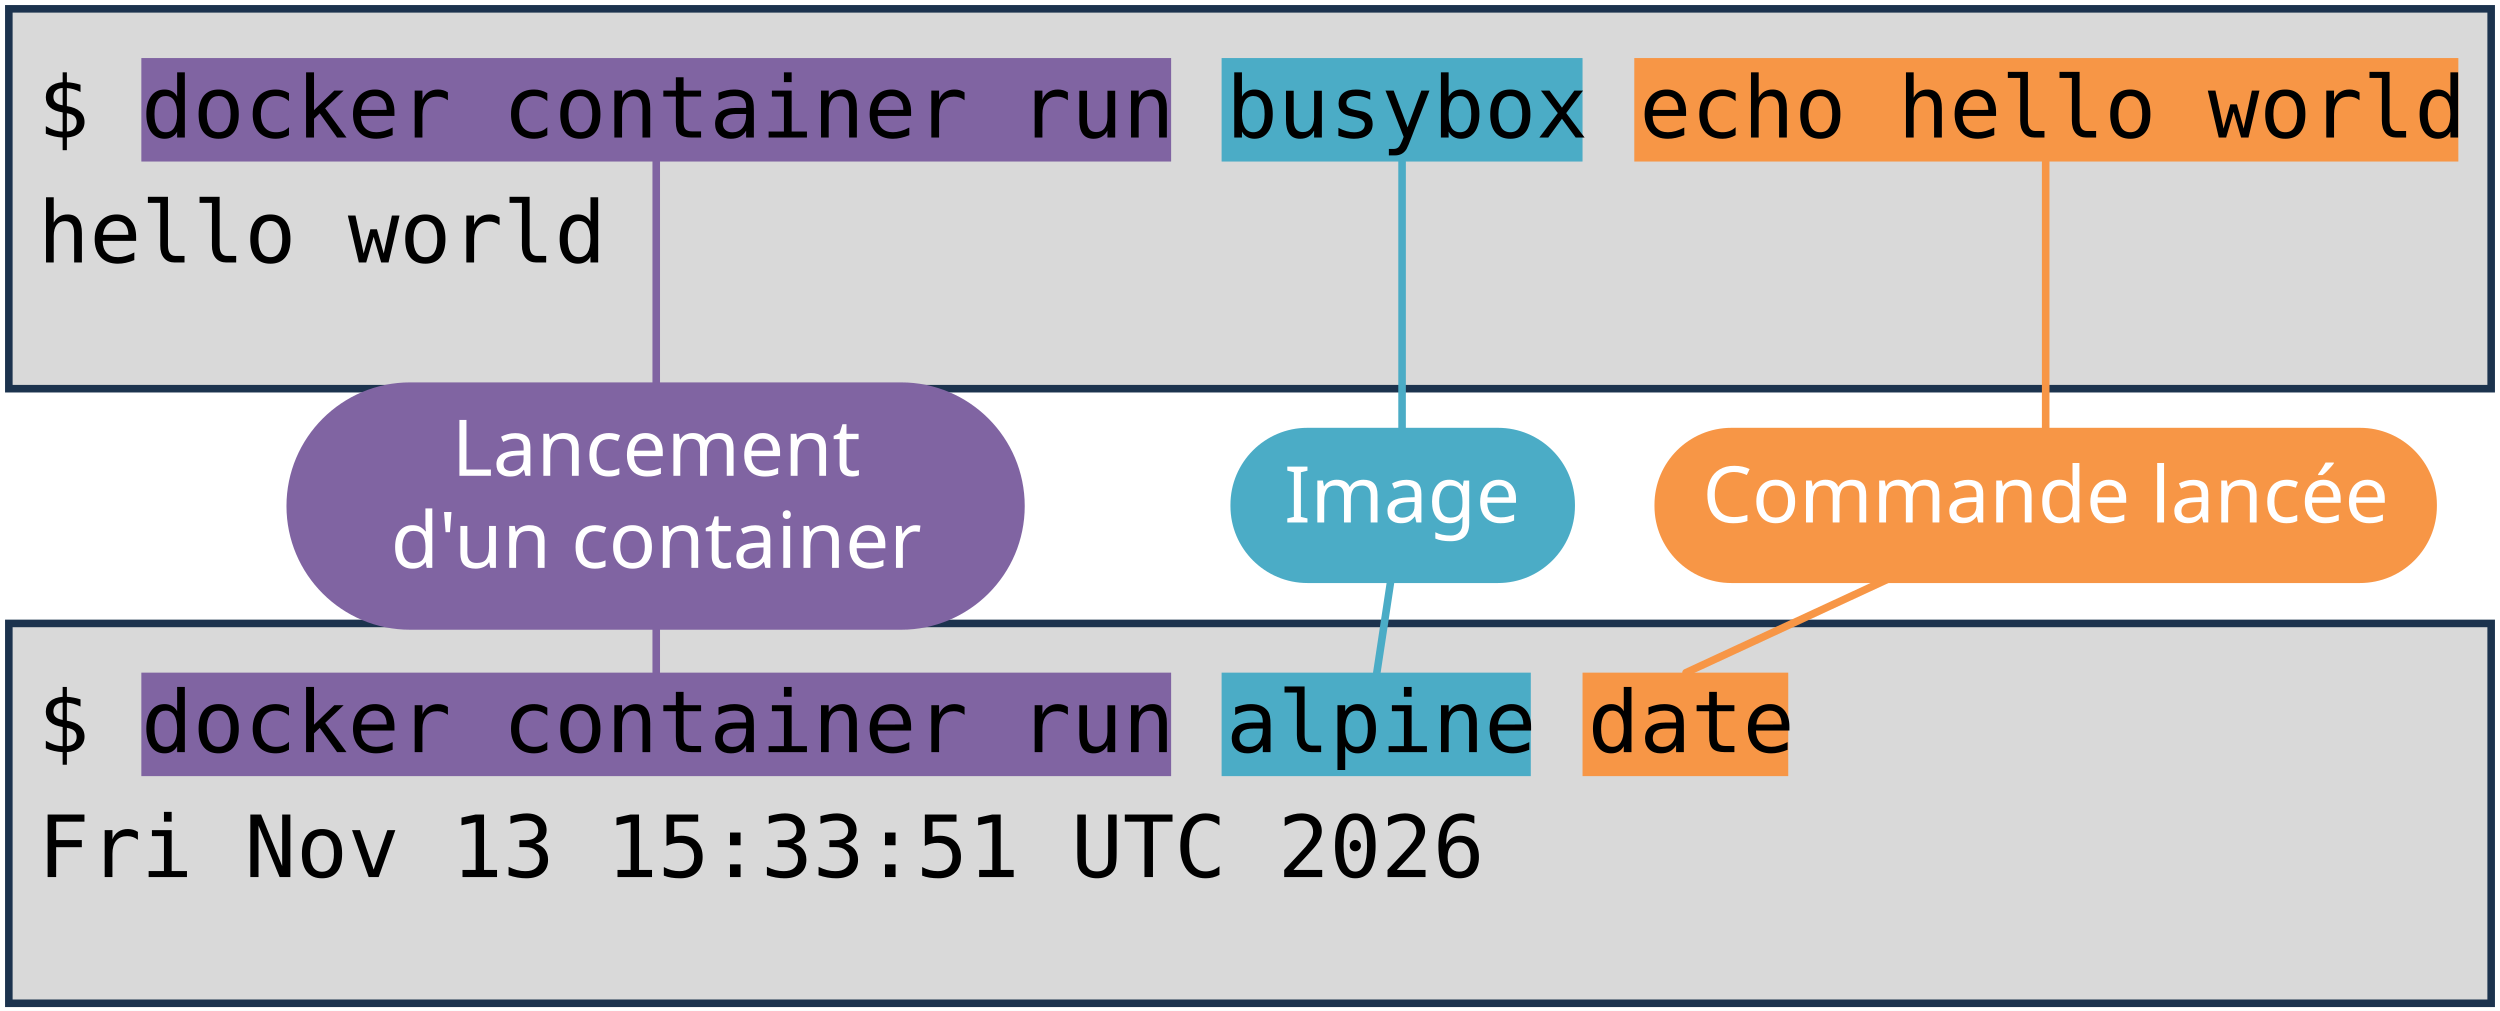
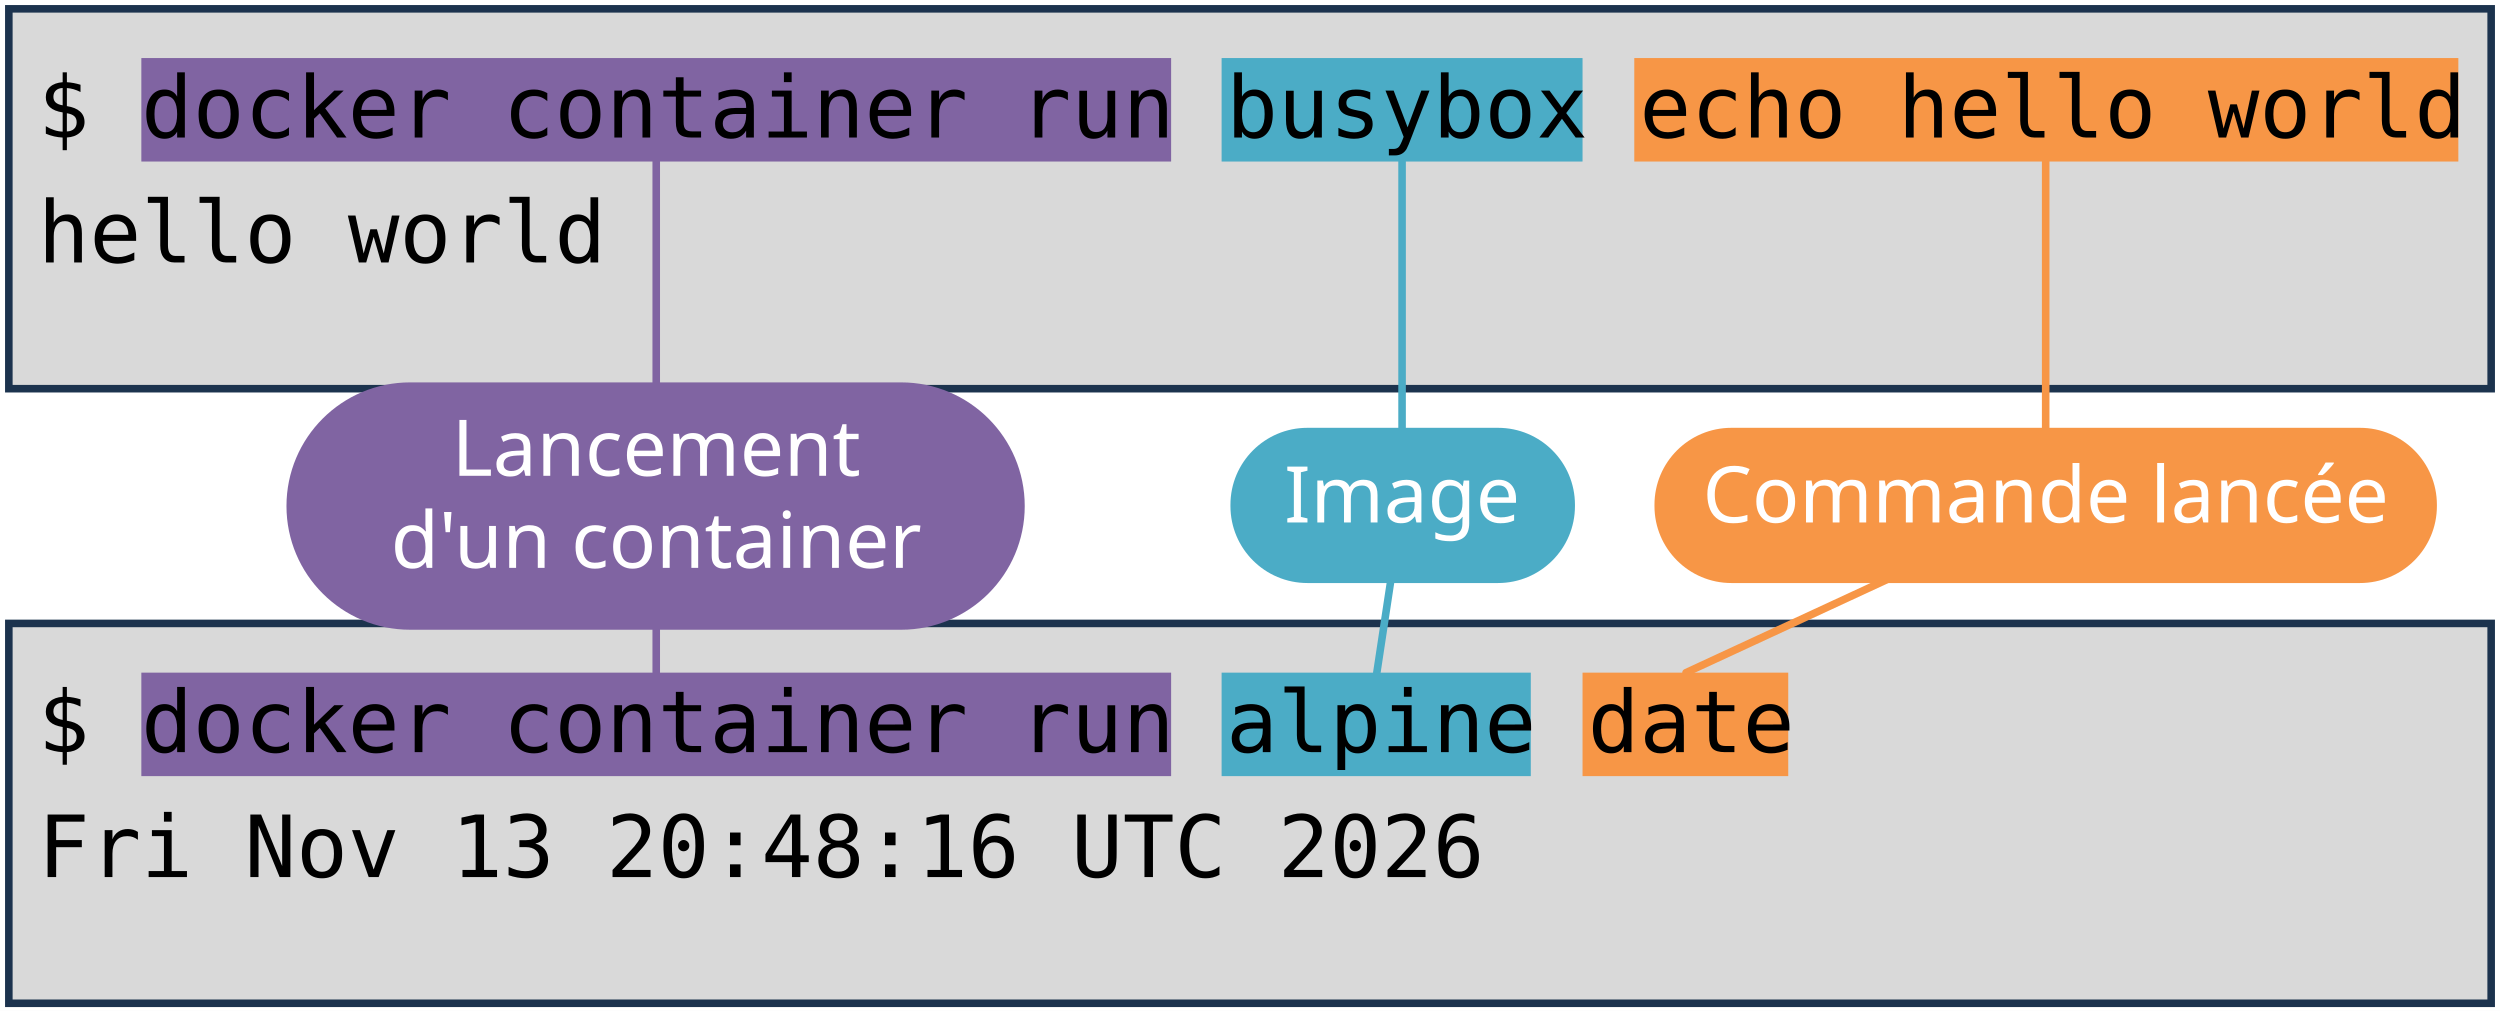
<svg xmlns="http://www.w3.org/2000/svg" viewBox="0 0 1981 801" width="1981" height="801" role="img" aria-label="Deux terminaux : docker container run busybox echo hello world, et docker container run alpine date. Annotations : lancement d'un container, image, commande lancée.">
  <style>
    .code { font-family: "DejaVu Sans Mono", Menlo, Consolas, monospace; font-size: 68px; fill: #000000; }
    .pill { font-family: "Trebuchet MS", "Century Gothic", Verdana, sans-serif; font-size: 62px; text-anchor: middle; }
  </style>
  <rect width="1981" height="801" fill="#FFFFFF" />
  <rect x="7" y="7" width="1967" height="301" fill="#D9D9D9" stroke="#1C334E" stroke-width="6" />
  <rect x="7" y="494" width="1967" height="301" fill="#D9D9D9" stroke="#1C334E" stroke-width="6" />
  <rect x="112" y="46" width="816" height="82" fill="#8064A2" />
  <rect x="112" y="533" width="816" height="82" fill="#8064A2" />
  <rect x="968" y="46" width="286" height="82" fill="#4BACC6" />
  <rect x="968" y="533" width="245" height="82" fill="#4BACC6" />
  <rect x="1295" y="46" width="653" height="82" fill="#F79646" />
  <rect x="1254" y="533" width="163" height="82" fill="#F79646" />
  <text x="30" y="109" class="code" xml:space="preserve">$ docker container run busybox echo hello world</text>
  <text x="30" y="208" class="code" xml:space="preserve">hello world</text>
  <text x="30" y="596" class="code" xml:space="preserve">$ docker container run alpine date</text>
-   <text x="30" y="695" class="code" xml:space="preserve">Fri Nov 13 15:33:51 UTC 2026</text>
+   <text x="30" y="695" class="code" xml:space="preserve">Fri Nov 13 20:48:16 UTC 2026</text>
  <path d="M 520 401 L 520 128" stroke="#8064A2" stroke-width="6" fill="none" stroke-linecap="round" />
  <path d="M 520 401 L 520 533" stroke="#8064A2" stroke-width="6" fill="none" stroke-linecap="round" />
  <rect x="227" y="303" width="585" height="196" rx="98" fill="#8064A2" />
  <text x="520" y="377" class="pill" fill="#FFFFFF">Lancement</text>
  <text x="520" y="450" class="pill" fill="#FFFFFF">d'un container</text>
  <path d="M 1111 401 L 1111 128" stroke="#4BACC6" stroke-width="6" fill="none" stroke-linecap="round" />
  <path d="M 1111 401 L 1091 533" stroke="#4BACC6" stroke-width="6" fill="none" stroke-linecap="round" />
  <rect x="975" y="339" width="273" height="123" rx="61" fill="#4BACC6" />
  <text x="1111" y="414" class="pill" fill="#FFFFFF">Image</text>
  <path d="M 1621 401 L 1621 128" stroke="#F79646" stroke-width="6" fill="none" stroke-linecap="round" />
  <path d="M 1621 401 L 1336 533" stroke="#F79646" stroke-width="6" fill="none" stroke-linecap="round" />
  <rect x="1311" y="339" width="620" height="123" rx="61" fill="#F79646" />
  <text x="1621" y="414" class="pill" fill="#FFFFFF">Commande lancée</text>
</svg>
